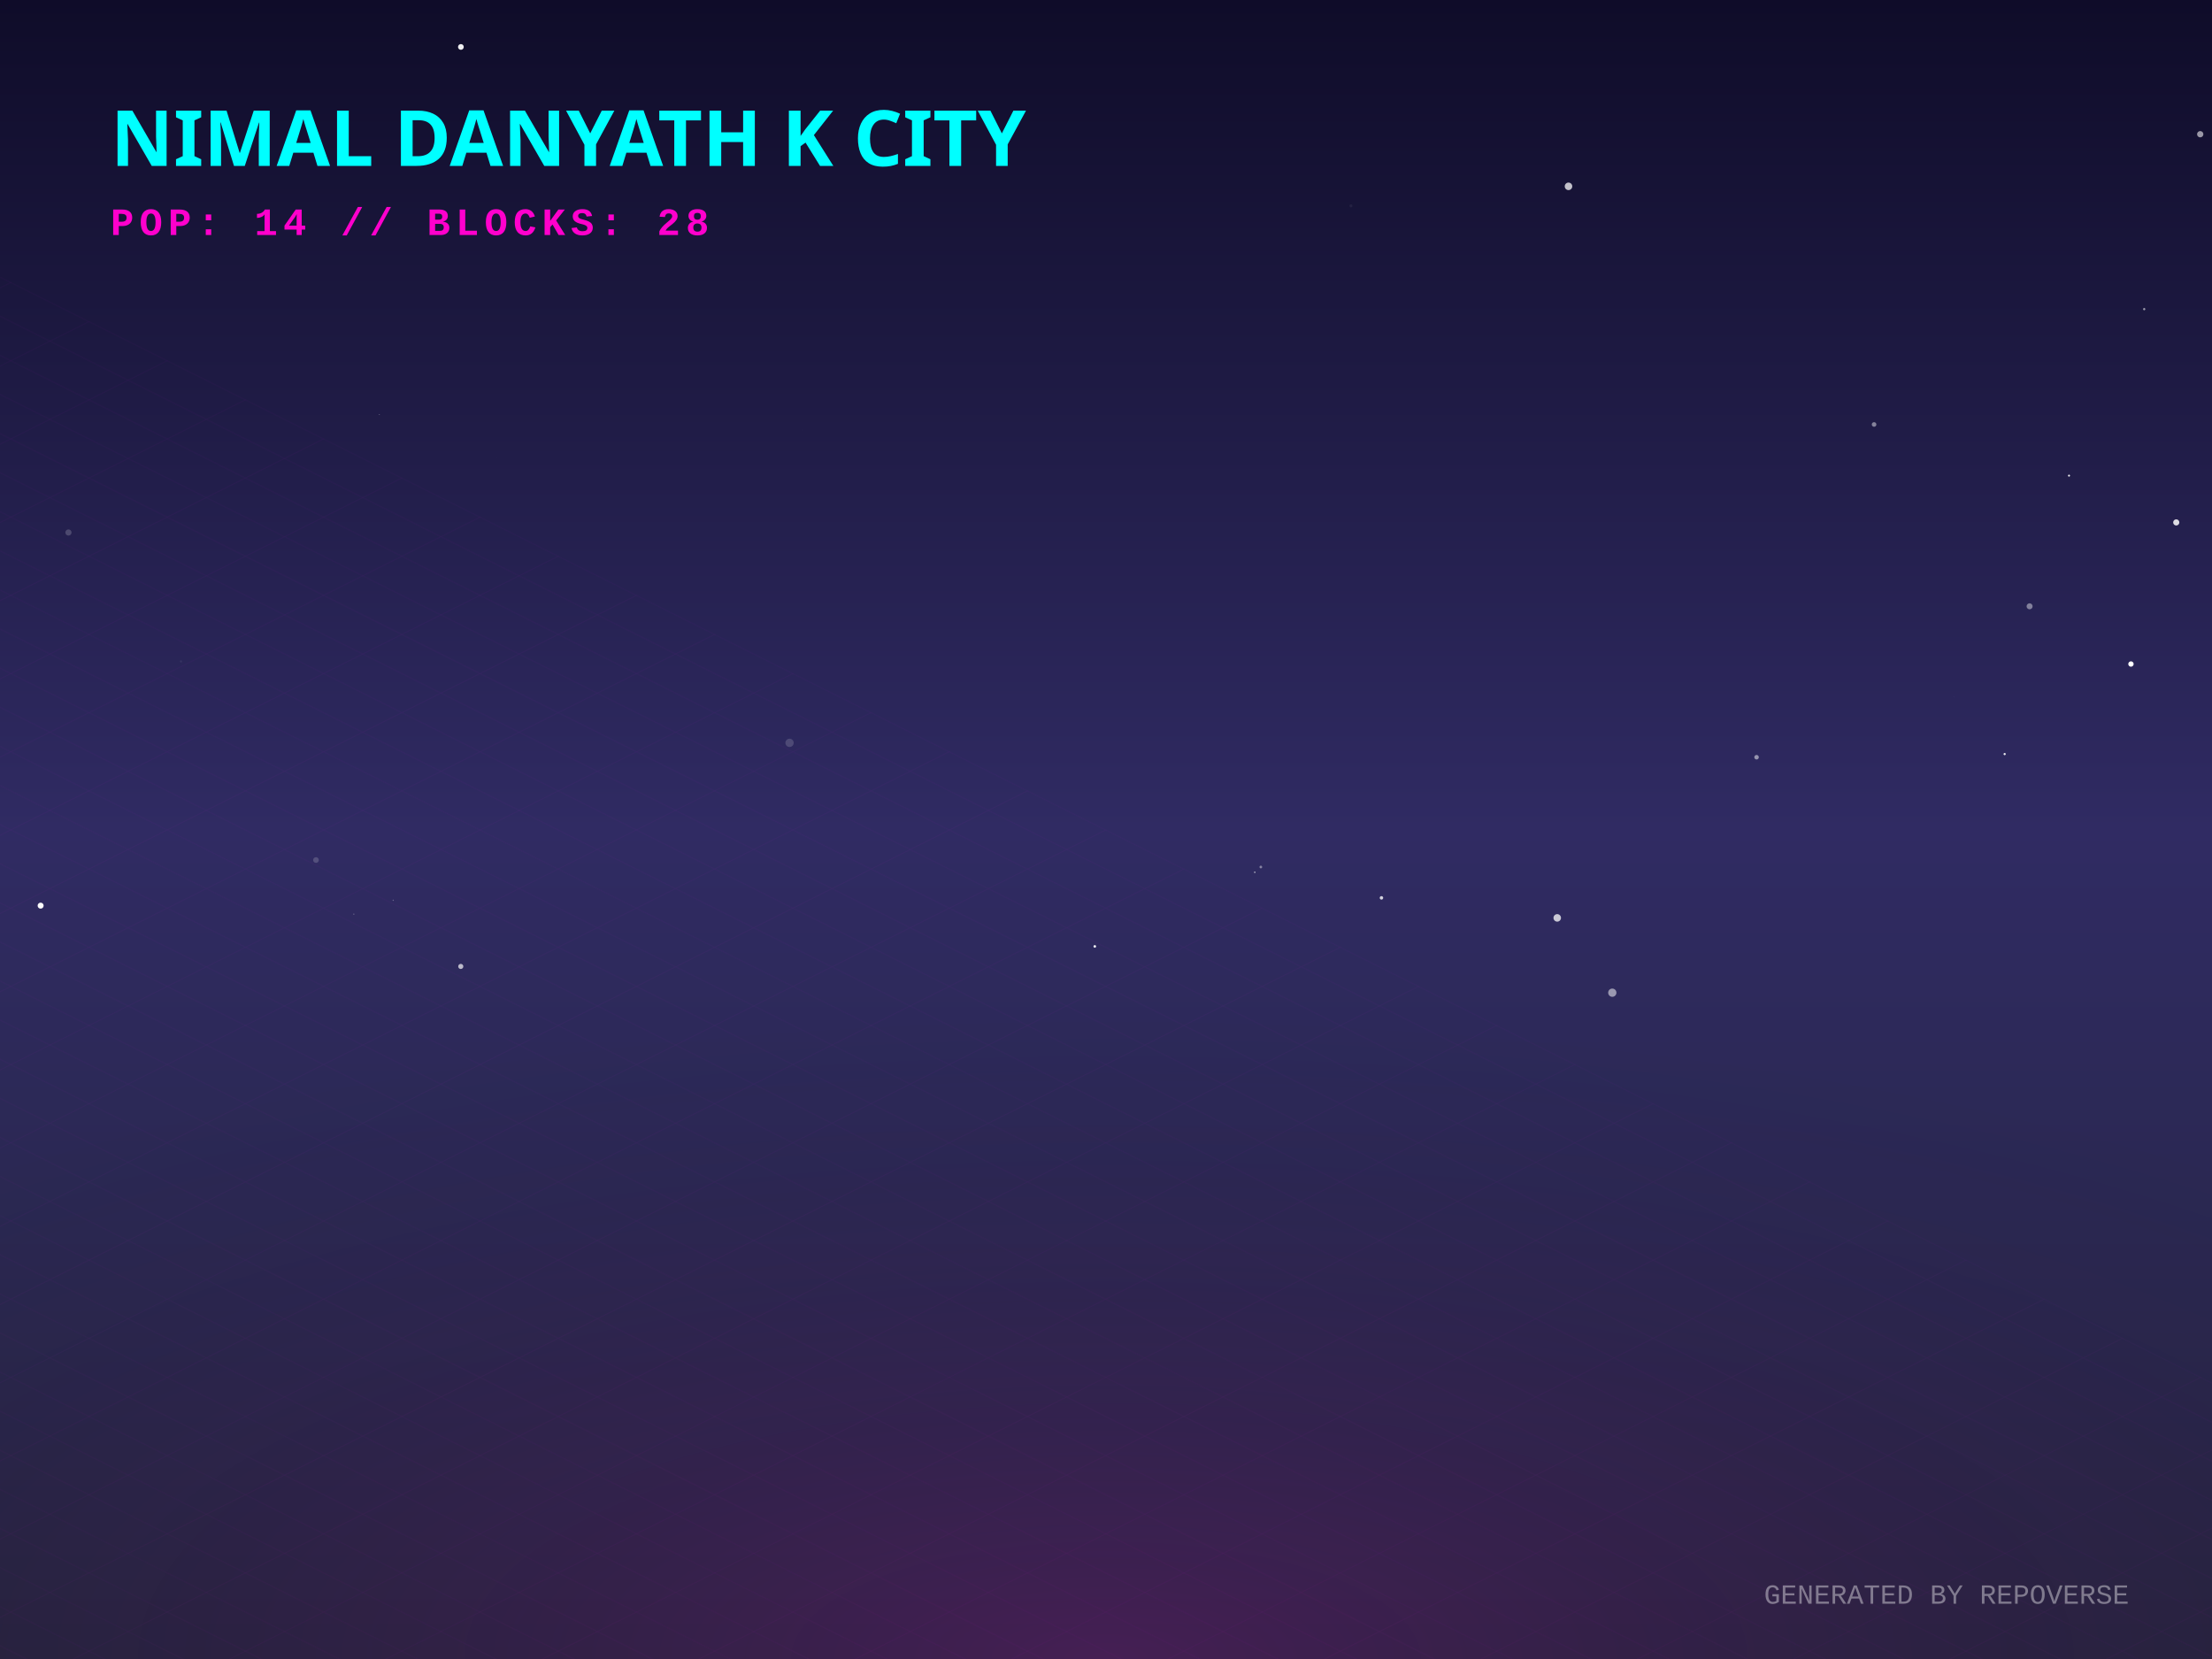
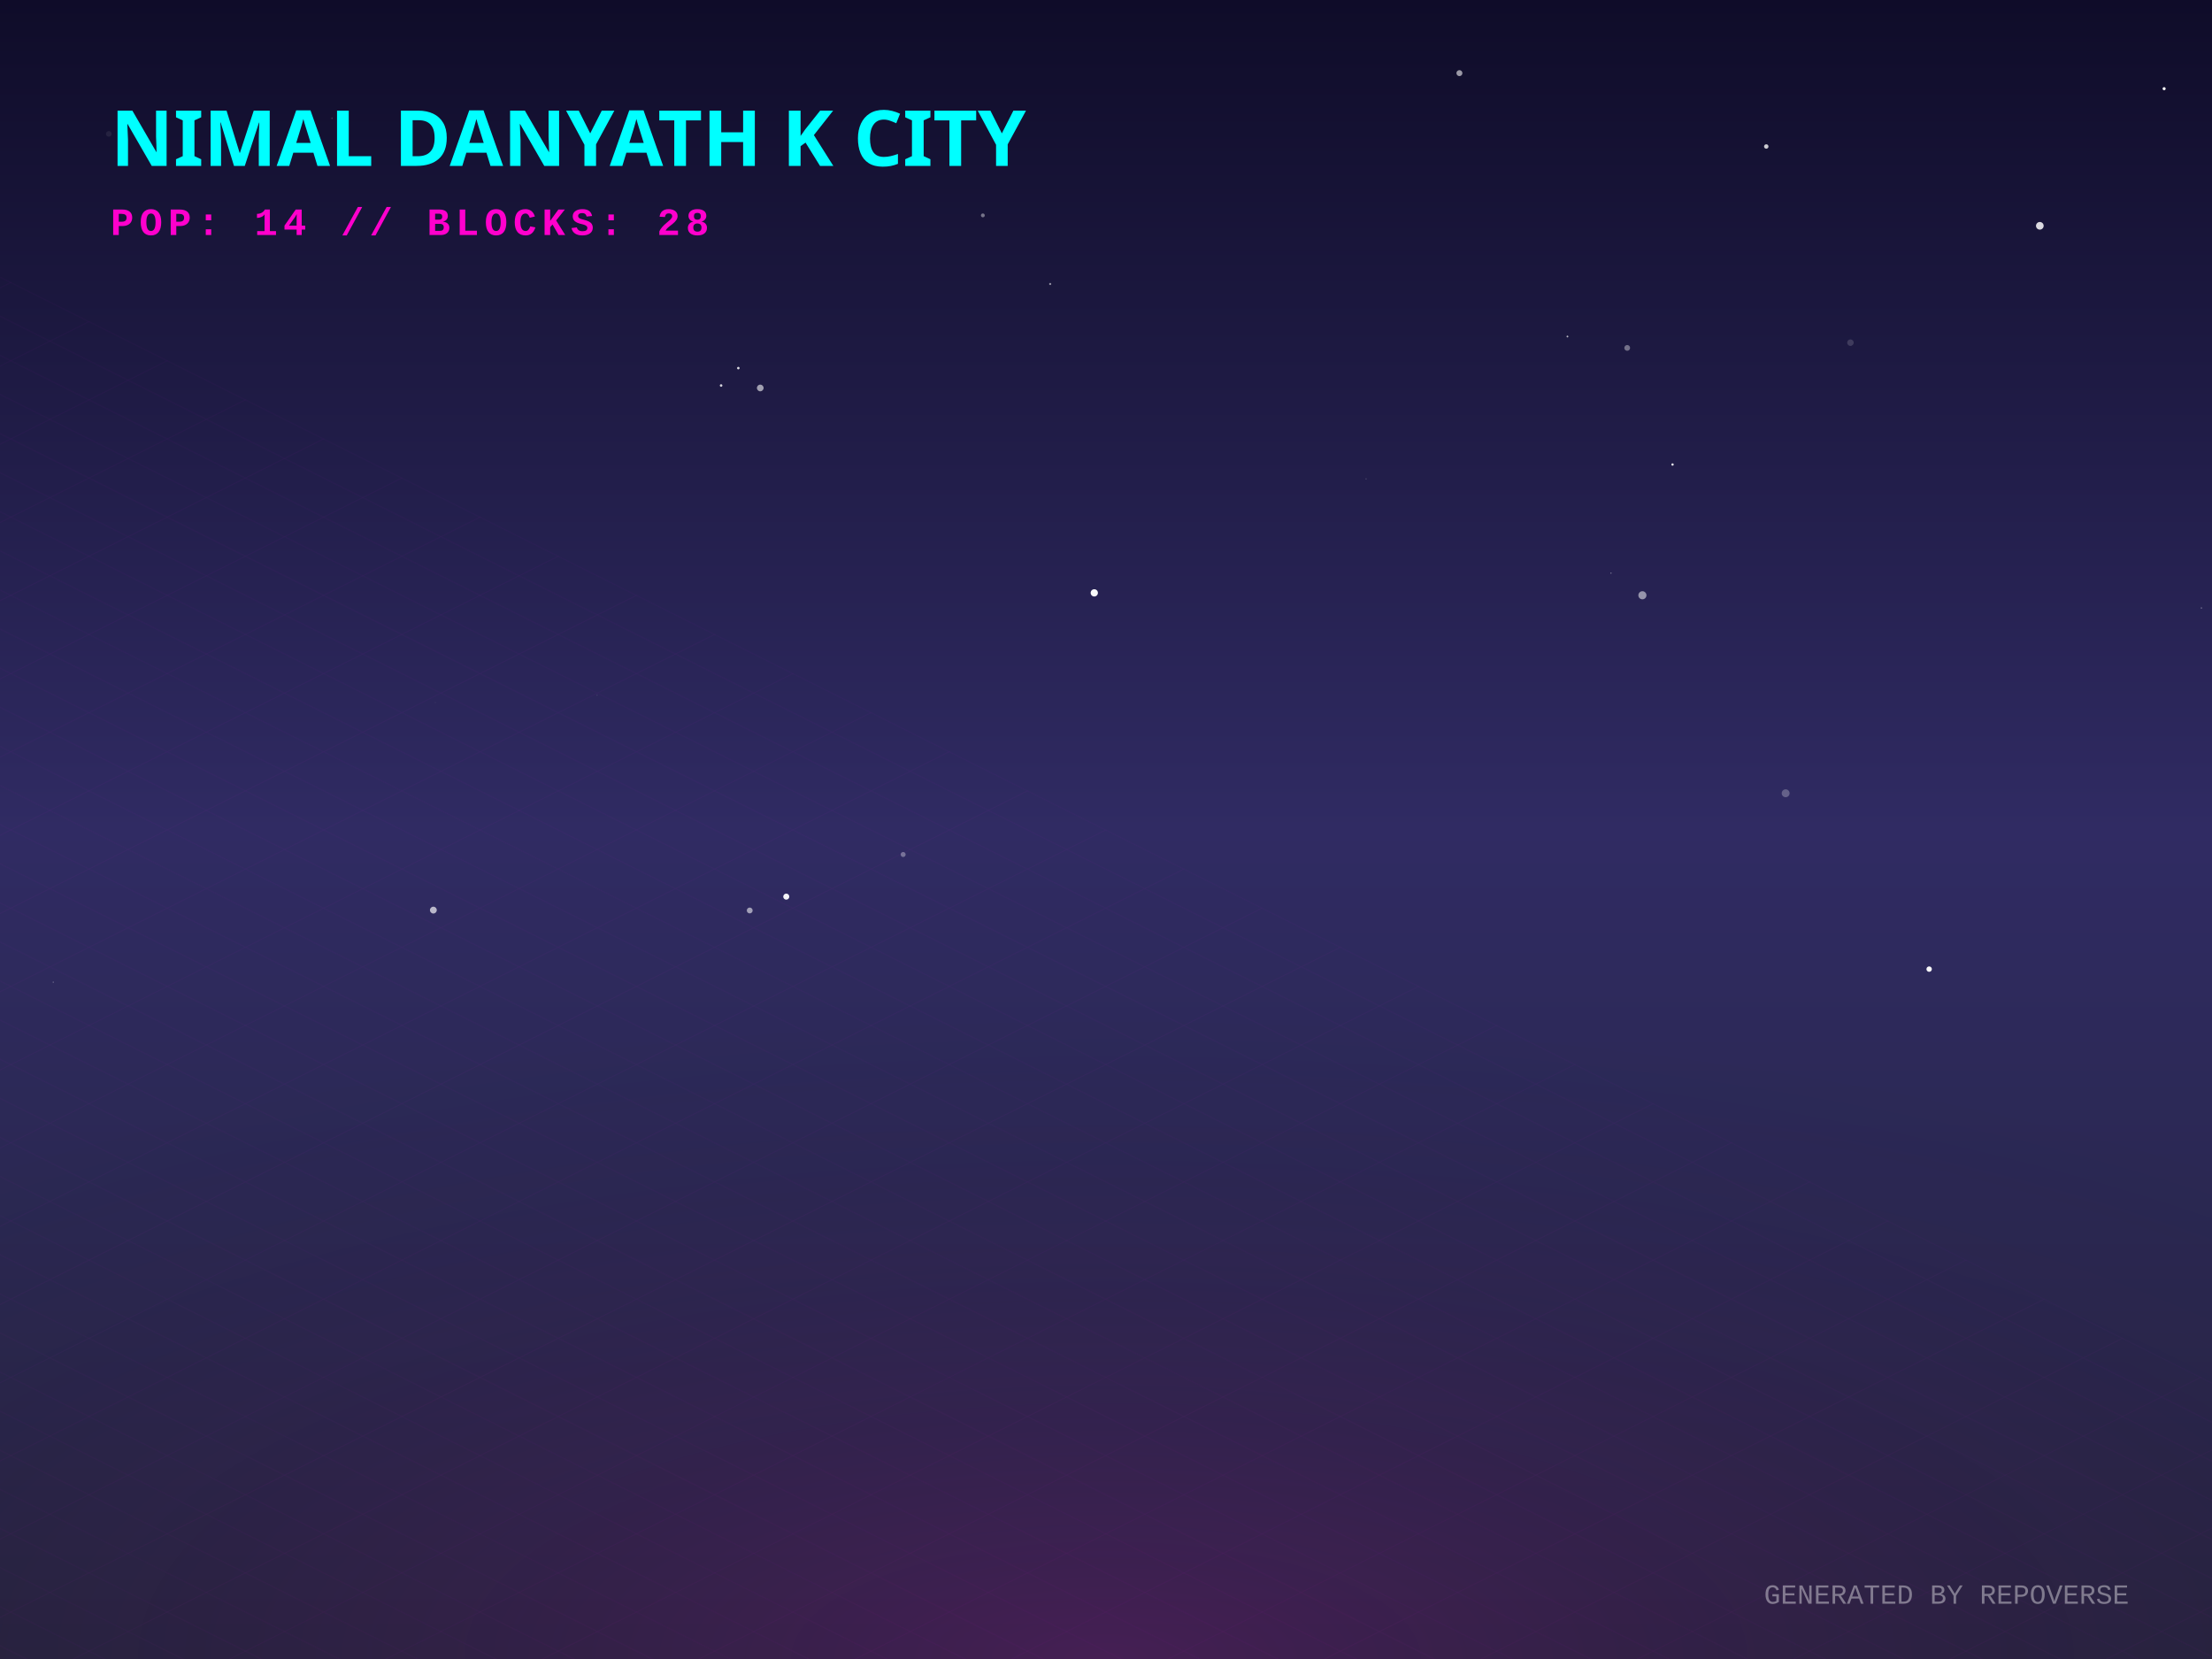
<svg xmlns="http://www.w3.org/2000/svg" width="800" height="600" viewBox="0 0 800 600">
  <defs>
    <linearGradient id="skyGradient" x1="0%" y1="0%" x2="0%" y2="100%">
      <stop offset="0%" stop-color="#0f0c29" />
      <stop offset="50%" stop-color="#302b63" />
      <stop offset="100%" stop-color="#24243e" />
    </linearGradient>
    <pattern id="gridPattern" width="40" height="20" patternUnits="userSpaceOnUse" patternTransform="rotate(0)">
      <path d="M 40 0 L 0 0 0 20" fill="none" stroke="magenta" stroke-width="0.5" opacity="0.2" />
    </pattern>
    <radialGradient id="floorGlow" cx="50%" cy="100%" r="80%">
      <stop offset="0%" stop-color="#ff00cc" stop-opacity="0.15" />
      <stop offset="100%" stop-color="transparent" />
    </radialGradient>
    <linearGradient id="gradLeft-happy" x1="0%" y1="0%" x2="100%" y2="100%">
      <stop offset="0%" stop-color="#FFD700" stop-opacity="0.8" />
      <stop offset="100%" stop-color="#050510" stop-opacity="0.9" />
    </linearGradient>
    <linearGradient id="gradRight-happy" x1="0%" y1="0%" x2="0%" y2="100%">
      <stop offset="0%" stop-color="#FFD700" stop-opacity="0.6" />
      <stop offset="100%" stop-color="#0b0b1a" stop-opacity="0.8" />
    </linearGradient>
    <linearGradient id="gradLeft-focused" x1="0%" y1="0%" x2="100%" y2="100%">
      <stop offset="0%" stop-color="#00FF94" stop-opacity="0.8" />
      <stop offset="100%" stop-color="#050510" stop-opacity="0.9" />
    </linearGradient>
    <linearGradient id="gradRight-focused" x1="0%" y1="0%" x2="0%" y2="100%">
      <stop offset="0%" stop-color="#00FF94" stop-opacity="0.6" />
      <stop offset="100%" stop-color="#0b0b1a" stop-opacity="0.8" />
    </linearGradient>
    <linearGradient id="gradLeft-calm" x1="0%" y1="0%" x2="100%" y2="100%">
      <stop offset="0%" stop-color="#00C2FF" stop-opacity="0.8" />
      <stop offset="100%" stop-color="#050510" stop-opacity="0.9" />
    </linearGradient>
    <linearGradient id="gradRight-calm" x1="0%" y1="0%" x2="0%" y2="100%">
      <stop offset="0%" stop-color="#00C2FF" stop-opacity="0.6" />
      <stop offset="100%" stop-color="#0b0b1a" stop-opacity="0.8" />
    </linearGradient>
    <linearGradient id="gradLeft-stressed" x1="0%" y1="0%" x2="100%" y2="100%">
      <stop offset="0%" stop-color="#FF2A6D" stop-opacity="0.8" />
      <stop offset="100%" stop-color="#050510" stop-opacity="0.9" />
    </linearGradient>
    <linearGradient id="gradRight-stressed" x1="0%" y1="0%" x2="0%" y2="100%">
      <stop offset="0%" stop-color="#FF2A6D" stop-opacity="0.6" />
      <stop offset="100%" stop-color="#0b0b1a" stop-opacity="0.8" />
    </linearGradient>
    <linearGradient id="gradLeft-energetic" x1="0%" y1="0%" x2="100%" y2="100%">
      <stop offset="0%" stop-color="#D300C5" stop-opacity="0.8" />
      <stop offset="100%" stop-color="#050510" stop-opacity="0.9" />
    </linearGradient>
    <linearGradient id="gradRight-energetic" x1="0%" y1="0%" x2="0%" y2="100%">
      <stop offset="0%" stop-color="#D300C5" stop-opacity="0.6" />
      <stop offset="100%" stop-color="#0b0b1a" stop-opacity="0.8" />
    </linearGradient>
  </defs>
  <rect width="100%" height="100%" fill="url(#skyGradient)" />
-   <circle cx="166.646" cy="349.524" r="0.925" fill="white" opacity="0.677" />
-   <circle cx="725.01" cy="272.716" r="0.399" fill="white" opacity="0.9" />
-   <circle cx="770.693" cy="240.152" r="0.971" fill="white" opacity="1" />
-   <circle cx="748.288" cy="172.018" r="0.357" fill="white" opacity="0.935" />
-   <circle cx="455.998" cy="313.568" r="0.485" fill="white" opacity="0.412" />
-   <circle cx="24.755" cy="192.584" r="1.119" fill="white" opacity="0.184" />
-   <circle cx="14.695" cy="327.54" r="1.086" fill="white" opacity="0.979" />
-   <circle cx="453.804" cy="315.474" r="0.252" fill="white" opacity="0.78" />
-   <circle cx="499.623" cy="324.722" r="0.631" fill="white" opacity="0.791" />
-   <circle cx="142.21" cy="325.598" r="0.232" fill="white" opacity="0.289" />
-   <circle cx="127.957" cy="330.618" r="0.236" fill="white" opacity="0.26" />
-   <circle cx="166.689" cy="16.978" r="1.038" fill="white" opacity="0.929" />
-   <circle cx="567.271" cy="67.392" r="1.362" fill="white" opacity="0.737" />
-   <circle cx="795.741" cy="48.54" r="1.141" fill="white" opacity="0.567" />
-   <circle cx="179.574" cy="165.738" r="0.017" fill="white" opacity="0.79" />
-   <circle cx="677.785" cy="153.515" r="0.832" fill="white" opacity="0.455" />
-   <circle cx="395.95" cy="342.279" r="0.477" fill="white" opacity="0.909" />
-   <circle cx="488.593" cy="74.462" r="0.55" fill="white" opacity="0.056" />
-   <circle cx="289.971" cy="155.522" r="0.03" fill="white" opacity="0.656" />
-   <circle cx="787.072" cy="188.938" r="1.118" fill="white" opacity="0.837" />
-   <circle cx="114.282" cy="311.042" r="1.031" fill="white" opacity="0.174" />
-   <circle cx="775.484" cy="111.795" r="0.404" fill="white" opacity="0.582" />
-   <circle cx="65.463" cy="239.213" r="0.398" fill="white" opacity="0.064" />
-   <circle cx="706.577" cy="252.064" r="0.038" fill="white" opacity="0.817" />
-   <circle cx="583.109" cy="359.021" r="1.493" fill="white" opacity="0.519" />
-   <circle cx="563.195" cy="331.965" r="1.359" fill="white" opacity="0.746" />
-   <circle cx="635.283" cy="273.86" r="0.817" fill="white" opacity="0.501" />
-   <circle cx="734.031" cy="219.281" r="1.086" fill="white" opacity="0.422" />
-   <circle cx="285.549" cy="268.662" r="1.499" fill="white" opacity="0.16" />
-   <circle cx="137.215" cy="149.898" r="0.144" fill="white" opacity="0.467" />
+   <circle cx="638.793" cy="52.981" r="0.8" fill="white" opacity="0.774" />
+   <circle cx="395.761" cy="214.418" r="1.314" fill="white" opacity="0.975" />
+   <circle cx="566.888" cy="121.704" r="0.322" fill="white" opacity="0.684" />
+   <circle cx="271.149" cy="329.287" r="1.056" fill="white" opacity="0.552" />
+   <circle cx="215.946" cy="251.417" r="0.216" fill="white" opacity="0.119" />
+   <circle cx="157.444" cy="254.081" r="0.198" fill="white" opacity="0.073" />
+   <circle cx="697.704" cy="350.496" r="0.98" fill="white" opacity="0.968" />
+   <circle cx="494.066" cy="173.201" r="0.243" fill="white" opacity="0.172" />
+   <circle cx="796.17" cy="219.88" r="0.238" fill="white" opacity="0.453" />
+   <circle cx="379.81" cy="102.706" r="0.38" fill="white" opacity="0.535" />
+   <circle cx="593.998" cy="215.289" r="1.465" fill="white" opacity="0.512" />
+   <circle cx="274.957" cy="140.313" r="1.208" fill="white" opacity="0.585" />
+   <circle cx="737.729" cy="81.666" r="1.385" fill="white" opacity="0.837" />
+   <circle cx="19.269" cy="355.22" r="0.253" fill="white" opacity="0.268" />
+   <circle cx="588.501" cy="125.829" r="1.043" fill="white" opacity="0.381" />
+   <circle cx="120.086" cy="42.764" r="0.292" fill="white" opacity="0.165" />
+   <circle cx="260.801" cy="139.42" r="0.464" fill="white" opacity="0.805" />
+   <circle cx="527.818" cy="26.448" r="1.083" fill="white" opacity="0.575" />
+   <circle cx="284.366" cy="324.278" r="1.095" fill="white" opacity="0.95" />
+   <circle cx="604.895" cy="168.003" r="0.428" fill="white" opacity="0.891" />
+   <circle cx="582.642" cy="207.287" r="0.21" fill="white" opacity="0.484" />
+   <circle cx="645.806" cy="286.901" r="1.427" fill="white" opacity="0.26" />
+   <circle cx="67.52" cy="49.911" r="0.447" fill="white" opacity="0.227" />
+   <circle cx="267.025" cy="133.132" r="0.455" fill="white" opacity="0.843" />
+   <circle cx="39.34" cy="48.42" r="1.017" fill="white" opacity="0.074" />
+   <circle cx="156.731" cy="329.152" r="1.237" fill="white" opacity="0.665" />
+   <circle cx="355.46" cy="77.895" r="0.697" fill="white" opacity="0.409" />
+   <circle cx="326.639" cy="309.042" r="0.902" fill="white" opacity="0.341" />
+   <circle cx="669.234" cy="123.93" r="1.174" fill="white" opacity="0.151" />
+   <circle cx="782.689" cy="32.075" r="0.555" fill="white" opacity="0.978" />
  <g transform="translate(0, 300) scale(1, 0.5)">
    <rect x="-800" y="0" width="2400" height="1200" fill="url(#gridPattern)" opacity="0.3" transform="rotate(45, 400, 0)" />
  </g>
  <rect x="0" y="300" width="800" height="300" fill="url(#floorGlow)" />
  <g transform="translate(40, 60)">
    <text fill="cyan" font-family="Verdana, sans-serif" font-size="28" font-weight="900" style="text-shadow: 0 0 10px cyan;">NIMAL DANYATH K CITY</text>
    <text y="25" fill="#ff00cc" font-family="Courier New, monospace" font-size="14" font-weight="bold" letter-spacing="2">POP: 14 // BLOCKS: 28</text>
  </g>
  <g transform="translate(0, 50)">
    <a href="https://github.com/nimaldanyathk/repo-verse" target="_blank">
      <g class="building" opacity="0">
        <animate attributeName="opacity" values="0;1" dur="0.8s" begin="0s" fill="freeze" />
        <ellipse cx="400" cy="292.833" rx="22.5" ry="12" fill="black" opacity="0.4" blur="2" />
-         <path d="M 385 179.853 l 0 112.98 l 15 7.5 l 0 -112.98 z" fill="url(#gradLeft-focused)" stroke="none" />
-         <path d="M 415 179.853 l 0 112.98 l -15 7.5 l 0 -112.98 z" fill="url(#gradRight-focused)" stroke="none" />
-         <path d="M 400 172.353 l 15 7.5 l -15 7.5 l -15 -7.5 z" fill="#E0FFF1" fill-opacity="0.9" stroke="none" />
-         <path d="M 385 179.853 l 0 112.98 l 15 7.5 l 0 -112.98 z" fill="none" stroke="#00FF94" stroke-width="0.5" opacity="0.5" />
-         <path d="M 415 179.853 l 0 112.98 l -15 7.5 l 0 -112.98 z" fill="none" stroke="#00FF94" stroke-width="0.5" opacity="0.5" />
-         <path d="M 404 277.333 l 7 4" stroke="#E0FFF1" stroke-width="2" stroke-opacity="0.6" />
-         <path d="M 389 279.333 l 7 -4" stroke="#E0FFF1" stroke-width="2" stroke-opacity="0.4" />
-         <path d="M 404 267.333 l 7 4" stroke="#E0FFF1" stroke-width="2" stroke-opacity="0.6" />
+         <path d="M 385 181.333 l 0 111.5 l 15 7.5 l 0 -111.5 z" fill="url(#gradLeft-focused)" stroke="none" />
+         <path d="M 415 181.333 l 0 111.5 l -15 7.5 l 0 -111.5 z" fill="url(#gradRight-focused)" stroke="none" />
+         <path d="M 400 173.833 l 15 7.5 l -15 7.5 l -15 -7.5 z" fill="#E0FFF1" fill-opacity="0.9" stroke="none" />
+         <path d="M 385 181.333 l 0 111.5 l 15 7.5 l 0 -111.5 z" fill="none" stroke="#00FF94" stroke-width="0.5" opacity="0.5" />
+         <path d="M 415 181.333 l 0 111.5 l -15 7.5 l 0 -111.5 z" fill="none" stroke="#00FF94" stroke-width="0.5" opacity="0.5" />
        <path d="M 389 269.333 l 7 -4" stroke="#E0FFF1" stroke-width="2" stroke-opacity="0.4" />
-         <path d="M 404 257.333 l 7 4" stroke="#E0FFF1" stroke-width="2" stroke-opacity="0.6" />
        <path d="M 389 259.333 l 7 -4" stroke="#E0FFF1" stroke-width="2" stroke-opacity="0.4" />
        <path d="M 404 247.333 l 7 4" stroke="#E0FFF1" stroke-width="2" stroke-opacity="0.6" />
+         <path d="M 404 237.333 l 7 4" stroke="#E0FFF1" stroke-width="2" stroke-opacity="0.6" />
        <path d="M 389 239.333 l 7 -4" stroke="#E0FFF1" stroke-width="2" stroke-opacity="0.4" />
        <path d="M 404 227.333 l 7 4" stroke="#E0FFF1" stroke-width="2" stroke-opacity="0.6" />
+         <path d="M 389 229.333 l 7 -4" stroke="#E0FFF1" stroke-width="2" stroke-opacity="0.4" />
        <path d="M 404 217.333 l 7 4" stroke="#E0FFF1" stroke-width="2" stroke-opacity="0.6" />
+         <path d="M 389 219.333 l 7 -4" stroke="#E0FFF1" stroke-width="2" stroke-opacity="0.4" />
+         <path d="M 389 209.333 l 7 -4" stroke="#E0FFF1" stroke-width="2" stroke-opacity="0.4" />
        <path d="M 404 197.333 l 7 4" stroke="#E0FFF1" stroke-width="2" stroke-opacity="0.6" />
        <path d="M 389 199.333 l 7 -4" stroke="#E0FFF1" stroke-width="2" stroke-opacity="0.4" />
-         <path d="M 404 187.333 l 7 4" stroke="#E0FFF1" stroke-width="2" stroke-opacity="0.6" />
-         <line x1="400" y1="172.353" x2="400" y2="152.353" stroke="#E0FFF1" stroke-width="1.5" />
-         <circle cx="400" cy="152.353" r="1.5" fill="white">
-           <animate attributeName="opacity" values="0.2;1;0.2" dur="2.638s" repeatCount="indefinite" />
+         <path d="M 389 189.333 l 7 -4" stroke="#E0FFF1" stroke-width="2" stroke-opacity="0.4" />
+         <line x1="400" y1="173.833" x2="400" y2="153.833" stroke="#E0FFF1" stroke-width="1.5" />
+         <circle cx="400" cy="153.833" r="1.5" fill="white">
+           <animate attributeName="opacity" values="0.2;1;0.2" dur="2.507s" repeatCount="indefinite" />
        </circle>
      </g>
    </a>
    <a href="https://github.com/nimaldanyathk/Semicolon-Embedded-C-Project" target="_blank">
      <g class="building" opacity="0">
        <animate attributeName="opacity" values="0;1" dur="0.8s" begin="0.05s" fill="freeze" />
        <ellipse cx="424" cy="302.913" rx="16.74" ry="8.928" fill="black" opacity="0.4" blur="2" />
        <path d="M 412.84 273.033 l 0 29.88 l 11.16 5.58 l 0 -29.88 z" fill="url(#gradLeft-focused)" stroke="none" />
        <path d="M 435.16 273.033 l 0 29.88 l -11.16 5.58 l 0 -29.88 z" fill="url(#gradRight-focused)" stroke="none" />
        <path d="M 424 267.453 l 11.16 5.58 l -11.16 5.58 l -11.16 -5.58 z" fill="#E0FFF1" fill-opacity="0.9" stroke="none" />
        <path d="M 412.84 273.033 l 0 29.88 l 11.16 5.58 l 0 -29.88 z" fill="none" stroke="#00FF94" stroke-width="0.5" opacity="0.5" />
        <path d="M 435.16 273.033 l 0 29.88 l -11.16 5.58 l 0 -29.88 z" fill="none" stroke="#00FF94" stroke-width="0.5" opacity="0.5" />
      </g>
    </a>
    <a href="https://github.com/nimaldanyathk/Discrete_Mathematics_Algorithms" target="_blank">
      <g class="building" opacity="0">
        <animate attributeName="opacity" values="0;1" dur="0.8s" begin="0.1s" fill="freeze" />
        <ellipse cx="376" cy="301.136" rx="11.408" ry="6.084" fill="black" opacity="0.4" blur="2" />
        <path d="M 368.395 281.136 l 0 20 l 7.605 3.803 l 0 -20 z" fill="url(#gradLeft-calm)" stroke="none" />
        <path d="M 383.605 281.136 l 0 20 l -7.605 3.803 l 0 -20 z" fill="url(#gradRight-calm)" stroke="none" />
        <path d="M 376 277.333 l 7.605 3.803 l -7.605 3.803 l -7.605 -3.803 z" fill="#D1F4FF" fill-opacity="0.9" stroke="none" />
        <path d="M 368.395 281.136 l 0 20 l 7.605 3.803 l 0 -20 z" fill="none" stroke="#00C2FF" stroke-width="0.5" opacity="0.5" />
        <path d="M 383.605 281.136 l 0 20 l -7.605 3.803 l 0 -20 z" fill="none" stroke="#00C2FF" stroke-width="0.5" opacity="0.5" />
      </g>
    </a>
    <a href="https://github.com/nimaldanyathk/sparkd" target="_blank">
      <g class="building" opacity="0">
        <animate attributeName="opacity" values="0;1" dur="0.8s" begin="0.15s" fill="freeze" />
        <ellipse cx="448" cy="316.833" rx="22.5" ry="12" fill="black" opacity="0.4" blur="2" />
        <path d="M 433 248.473 l 0 68.36 l 15 7.5 l 0 -68.36 z" fill="url(#gradLeft-calm)" stroke="none" />
        <path d="M 463 248.473 l 0 68.36 l -15 7.5 l 0 -68.36 z" fill="url(#gradRight-calm)" stroke="none" />
        <path d="M 448 240.973 l 15 7.5 l -15 7.5 l -15 -7.5 z" fill="#D1F4FF" fill-opacity="0.9" stroke="none" />
        <path d="M 433 248.473 l 0 68.36 l 15 7.5 l 0 -68.36 z" fill="none" stroke="#00C2FF" stroke-width="0.5" opacity="0.5" />
        <path d="M 463 248.473 l 0 68.36 l -15 7.5 l 0 -68.36 z" fill="none" stroke="#00C2FF" stroke-width="0.5" opacity="0.5" />
+         <path d="M 452 301.333 l 7 4" stroke="#D1F4FF" stroke-width="2" stroke-opacity="0.6" />
        <path d="M 437 303.333 l 7 -4" stroke="#D1F4FF" stroke-width="2" stroke-opacity="0.4" />
-         <path d="M 437 293.333 l 7 -4" stroke="#D1F4FF" stroke-width="2" stroke-opacity="0.4" />
-         <path d="M 437 283.333 l 7 -4" stroke="#D1F4FF" stroke-width="2" stroke-opacity="0.4" />
        <path d="M 452 271.333 l 7 4" stroke="#D1F4FF" stroke-width="2" stroke-opacity="0.6" />
        <path d="M 437 273.333 l 7 -4" stroke="#D1F4FF" stroke-width="2" stroke-opacity="0.4" />
+         <path d="M 452 261.333 l 7 4" stroke="#D1F4FF" stroke-width="2" stroke-opacity="0.6" />
        <path d="M 437 263.333 l 7 -4" stroke="#D1F4FF" stroke-width="2" stroke-opacity="0.4" />
      </g>
    </a>
    <a href="https://github.com/nimaldanyathk/Linear_Algebra_Matlab" target="_blank">
      <g class="building" opacity="0">
        <animate attributeName="opacity" values="0;1" dur="0.8s" begin="0.2s" fill="freeze" />
        <ellipse cx="400" cy="316.833" rx="22.5" ry="12" fill="black" opacity="0.4" blur="2" />
        <path d="M 385 150.113 l 0 166.72 l 15 7.5 l 0 -166.72 z" fill="url(#gradLeft-stressed)" stroke="none" />
        <path d="M 415 150.113 l 0 166.72 l -15 7.5 l 0 -166.72 z" fill="url(#gradRight-stressed)" stroke="none" />
        <path d="M 400 142.613 l 15 7.5 l -15 7.5 l -15 -7.5 z" fill="#FFD1E0" fill-opacity="0.9" stroke="none" />
        <path d="M 385 150.113 l 0 166.72 l 15 7.5 l 0 -166.72 z" fill="none" stroke="#FF2A6D" stroke-width="0.5" opacity="0.5" />
        <path d="M 415 150.113 l 0 166.72 l -15 7.5 l 0 -166.72 z" fill="none" stroke="#FF2A6D" stroke-width="0.5" opacity="0.5" />
        <path d="M 404 301.333 l 7 4" stroke="#FFD1E0" stroke-width="2" stroke-opacity="0.6" />
-         <path d="M 389 303.333 l 7 -4" stroke="#FFD1E0" stroke-width="2" stroke-opacity="0.4" />
        <path d="M 404 291.333 l 7 4" stroke="#FFD1E0" stroke-width="2" stroke-opacity="0.6" />
-         <path d="M 389 293.333 l 7 -4" stroke="#FFD1E0" stroke-width="2" stroke-opacity="0.4" />
+         <path d="M 404 281.333 l 7 4" stroke="#FFD1E0" stroke-width="2" stroke-opacity="0.6" />
        <path d="M 389 283.333 l 7 -4" stroke="#FFD1E0" stroke-width="2" stroke-opacity="0.4" />
        <path d="M 404 271.333 l 7 4" stroke="#FFD1E0" stroke-width="2" stroke-opacity="0.6" />
        <path d="M 389 273.333 l 7 -4" stroke="#FFD1E0" stroke-width="2" stroke-opacity="0.4" />
        <path d="M 404 261.333 l 7 4" stroke="#FFD1E0" stroke-width="2" stroke-opacity="0.6" />
        <path d="M 389 263.333 l 7 -4" stroke="#FFD1E0" stroke-width="2" stroke-opacity="0.4" />
        <path d="M 404 251.333 l 7 4" stroke="#FFD1E0" stroke-width="2" stroke-opacity="0.6" />
-         <path d="M 404 241.333 l 7 4" stroke="#FFD1E0" stroke-width="2" stroke-opacity="0.6" />
        <path d="M 389 243.333 l 7 -4" stroke="#FFD1E0" stroke-width="2" stroke-opacity="0.4" />
        <path d="M 404 231.333 l 7 4" stroke="#FFD1E0" stroke-width="2" stroke-opacity="0.6" />
-         <path d="M 389 233.333 l 7 -4" stroke="#FFD1E0" stroke-width="2" stroke-opacity="0.4" />
-         <path d="M 389 223.333 l 7 -4" stroke="#FFD1E0" stroke-width="2" stroke-opacity="0.4" />
+         <path d="M 404 221.333 l 7 4" stroke="#FFD1E0" stroke-width="2" stroke-opacity="0.6" />
        <path d="M 404 211.333 l 7 4" stroke="#FFD1E0" stroke-width="2" stroke-opacity="0.6" />
+         <path d="M 404 201.333 l 7 4" stroke="#FFD1E0" stroke-width="2" stroke-opacity="0.6" />
        <path d="M 389 203.333 l 7 -4" stroke="#FFD1E0" stroke-width="2" stroke-opacity="0.4" />
-         <path d="M 389 193.333 l 7 -4" stroke="#FFD1E0" stroke-width="2" stroke-opacity="0.4" />
+         <path d="M 404 191.333 l 7 4" stroke="#FFD1E0" stroke-width="2" stroke-opacity="0.6" />
        <path d="M 404 181.333 l 7 4" stroke="#FFD1E0" stroke-width="2" stroke-opacity="0.6" />
        <path d="M 389 183.333 l 7 -4" stroke="#FFD1E0" stroke-width="2" stroke-opacity="0.4" />
        <path d="M 404 171.333 l 7 4" stroke="#FFD1E0" stroke-width="2" stroke-opacity="0.6" />
+         <path d="M 404 161.333 l 7 4" stroke="#FFD1E0" stroke-width="2" stroke-opacity="0.6" />
+         <path d="M 389 163.333 l 7 -4" stroke="#FFD1E0" stroke-width="2" stroke-opacity="0.4" />
      </g>
    </a>
    <a href="https://github.com/nimaldanyathk/E-HealthCare-Management-System" target="_blank">
      <g class="building" opacity="0">
        <animate attributeName="opacity" values="0;1" dur="0.8s" begin="0.25s" fill="freeze" />
        <ellipse cx="352" cy="316.833" rx="22.5" ry="12" fill="black" opacity="0.4" blur="2" />
        <path d="M 337 277.553 l 0 39.28 l 15 7.5 l 0 -39.28 z" fill="url(#gradLeft-energetic)" stroke="none" />
        <path d="M 367 277.553 l 0 39.28 l -15 7.5 l 0 -39.28 z" fill="url(#gradRight-energetic)" stroke="none" />
        <path d="M 352 270.053 l 15 7.5 l -15 7.5 l -15 -7.5 z" fill="#FAD7FA" fill-opacity="0.9" stroke="none" />
        <path d="M 337 277.553 l 0 39.28 l 15 7.5 l 0 -39.28 z" fill="none" stroke="#D300C5" stroke-width="0.5" opacity="0.5" />
        <path d="M 367 277.553 l 0 39.28 l -15 7.5 l 0 -39.28 z" fill="none" stroke="#D300C5" stroke-width="0.5" opacity="0.5" />
      </g>
    </a>
    <a href="https://github.com/nimaldanyathk/TheInspirationalBoat" target="_blank">
      <g class="building" opacity="0">
        <animate attributeName="opacity" values="0;1" dur="0.8s" begin="0.3s" fill="freeze" />
        <ellipse cx="472" cy="328.833" rx="22.5" ry="12" fill="black" opacity="0.4" blur="2" />
        <path d="M 457 118.833 l 0 210 l 15 7.5 l 0 -210 z" fill="url(#gradLeft-stressed)" stroke="none" />
        <path d="M 487 118.833 l 0 210 l -15 7.5 l 0 -210 z" fill="url(#gradRight-stressed)" stroke="none" />
        <path d="M 472 111.333 l 15 7.5 l -15 7.5 l -15 -7.5 z" fill="#FFD1E0" fill-opacity="0.9" stroke="none" />
        <path d="M 457 118.833 l 0 210 l 15 7.5 l 0 -210 z" fill="none" stroke="#FF2A6D" stroke-width="0.5" opacity="0.5" />
        <path d="M 487 118.833 l 0 210 l -15 7.5 l 0 -210 z" fill="none" stroke="#FF2A6D" stroke-width="0.5" opacity="0.5" />
+         <path d="M 476 313.333 l 7 4" stroke="#FFD1E0" stroke-width="2" stroke-opacity="0.6" />
+         <path d="M 461 315.333 l 7 -4" stroke="#FFD1E0" stroke-width="2" stroke-opacity="0.4" />
        <path d="M 476 303.333 l 7 4" stroke="#FFD1E0" stroke-width="2" stroke-opacity="0.6" />
        <path d="M 461 305.333 l 7 -4" stroke="#FFD1E0" stroke-width="2" stroke-opacity="0.4" />
-         <path d="M 461 295.333 l 7 -4" stroke="#FFD1E0" stroke-width="2" stroke-opacity="0.4" />
+         <path d="M 476 293.333 l 7 4" stroke="#FFD1E0" stroke-width="2" stroke-opacity="0.6" />
        <path d="M 476 283.333 l 7 4" stroke="#FFD1E0" stroke-width="2" stroke-opacity="0.6" />
        <path d="M 461 285.333 l 7 -4" stroke="#FFD1E0" stroke-width="2" stroke-opacity="0.4" />
        <path d="M 476 273.333 l 7 4" stroke="#FFD1E0" stroke-width="2" stroke-opacity="0.6" />
        <path d="M 461 275.333 l 7 -4" stroke="#FFD1E0" stroke-width="2" stroke-opacity="0.4" />
        <path d="M 476 263.333 l 7 4" stroke="#FFD1E0" stroke-width="2" stroke-opacity="0.6" />
-         <path d="M 461 265.333 l 7 -4" stroke="#FFD1E0" stroke-width="2" stroke-opacity="0.4" />
-         <path d="M 476 253.333 l 7 4" stroke="#FFD1E0" stroke-width="2" stroke-opacity="0.6" />
-         <path d="M 476 243.333 l 7 4" stroke="#FFD1E0" stroke-width="2" stroke-opacity="0.6" />
-         <path d="M 461 245.333 l 7 -4" stroke="#FFD1E0" stroke-width="2" stroke-opacity="0.4" />
+         <path d="M 461 255.333 l 7 -4" stroke="#FFD1E0" stroke-width="2" stroke-opacity="0.4" />
        <path d="M 476 233.333 l 7 4" stroke="#FFD1E0" stroke-width="2" stroke-opacity="0.6" />
        <path d="M 461 235.333 l 7 -4" stroke="#FFD1E0" stroke-width="2" stroke-opacity="0.4" />
-         <path d="M 461 225.333 l 7 -4" stroke="#FFD1E0" stroke-width="2" stroke-opacity="0.4" />
+         <path d="M 476 223.333 l 7 4" stroke="#FFD1E0" stroke-width="2" stroke-opacity="0.6" />
        <path d="M 476 213.333 l 7 4" stroke="#FFD1E0" stroke-width="2" stroke-opacity="0.6" />
        <path d="M 461 215.333 l 7 -4" stroke="#FFD1E0" stroke-width="2" stroke-opacity="0.4" />
+         <path d="M 476 203.333 l 7 4" stroke="#FFD1E0" stroke-width="2" stroke-opacity="0.6" />
        <path d="M 461 205.333 l 7 -4" stroke="#FFD1E0" stroke-width="2" stroke-opacity="0.4" />
-         <path d="M 476 193.333 l 7 4" stroke="#FFD1E0" stroke-width="2" stroke-opacity="0.6" />
        <path d="M 461 195.333 l 7 -4" stroke="#FFD1E0" stroke-width="2" stroke-opacity="0.4" />
        <path d="M 476 183.333 l 7 4" stroke="#FFD1E0" stroke-width="2" stroke-opacity="0.6" />
        <path d="M 461 185.333 l 7 -4" stroke="#FFD1E0" stroke-width="2" stroke-opacity="0.4" />
        <path d="M 476 173.333 l 7 4" stroke="#FFD1E0" stroke-width="2" stroke-opacity="0.6" />
        <path d="M 461 175.333 l 7 -4" stroke="#FFD1E0" stroke-width="2" stroke-opacity="0.4" />
        <path d="M 476 163.333 l 7 4" stroke="#FFD1E0" stroke-width="2" stroke-opacity="0.6" />
-         <path d="M 461 165.333 l 7 -4" stroke="#FFD1E0" stroke-width="2" stroke-opacity="0.4" />
        <path d="M 476 153.333 l 7 4" stroke="#FFD1E0" stroke-width="2" stroke-opacity="0.6" />
        <path d="M 461 155.333 l 7 -4" stroke="#FFD1E0" stroke-width="2" stroke-opacity="0.4" />
-         <path d="M 476 143.333 l 7 4" stroke="#FFD1E0" stroke-width="2" stroke-opacity="0.6" />
        <path d="M 461 145.333 l 7 -4" stroke="#FFD1E0" stroke-width="2" stroke-opacity="0.4" />
        <path d="M 476 133.333 l 7 4" stroke="#FFD1E0" stroke-width="2" stroke-opacity="0.6" />
        <path d="M 461 135.333 l 7 -4" stroke="#FFD1E0" stroke-width="2" stroke-opacity="0.4" />
+         <path d="M 476 123.333 l 7 4" stroke="#FFD1E0" stroke-width="2" stroke-opacity="0.6" />
      </g>
    </a>
    <a href="https://github.com/nimaldanyathk/nimaldanyathk" target="_blank">
      <g class="building" opacity="0">
        <animate attributeName="opacity" values="0;1" dur="0.8s" begin="0.35s" fill="freeze" />
        <ellipse cx="424" cy="328.833" rx="22.5" ry="12" fill="black" opacity="0.4" blur="2" />
        <path d="M 409 123.833 l 0 205 l 15 7.5 l 0 -205 z" fill="url(#gradLeft-calm)" stroke="none" />
        <path d="M 439 123.833 l 0 205 l -15 7.5 l 0 -205 z" fill="url(#gradRight-calm)" stroke="none" />
        <path d="M 424 116.333 l 15 7.5 l -15 7.5 l -15 -7.5 z" fill="#D1F4FF" fill-opacity="0.9" stroke="none" />
        <path d="M 409 123.833 l 0 205 l 15 7.5 l 0 -205 z" fill="none" stroke="#00C2FF" stroke-width="0.5" opacity="0.5" />
        <path d="M 439 123.833 l 0 205 l -15 7.5 l 0 -205 z" fill="none" stroke="#00C2FF" stroke-width="0.5" opacity="0.5" />
-         <path d="M 428 313.333 l 7 4" stroke="#D1F4FF" stroke-width="2" stroke-opacity="0.6" />
-         <path d="M 413 315.333 l 7 -4" stroke="#D1F4FF" stroke-width="2" stroke-opacity="0.4" />
        <path d="M 413 305.333 l 7 -4" stroke="#D1F4FF" stroke-width="2" stroke-opacity="0.4" />
        <path d="M 428 293.333 l 7 4" stroke="#D1F4FF" stroke-width="2" stroke-opacity="0.6" />
-         <path d="M 413 285.333 l 7 -4" stroke="#D1F4FF" stroke-width="2" stroke-opacity="0.4" />
+         <path d="M 413 295.333 l 7 -4" stroke="#D1F4FF" stroke-width="2" stroke-opacity="0.4" />
        <path d="M 428 273.333 l 7 4" stroke="#D1F4FF" stroke-width="2" stroke-opacity="0.6" />
        <path d="M 413 275.333 l 7 -4" stroke="#D1F4FF" stroke-width="2" stroke-opacity="0.4" />
-         <path d="M 428 263.333 l 7 4" stroke="#D1F4FF" stroke-width="2" stroke-opacity="0.6" />
+         <path d="M 413 265.333 l 7 -4" stroke="#D1F4FF" stroke-width="2" stroke-opacity="0.4" />
        <path d="M 428 253.333 l 7 4" stroke="#D1F4FF" stroke-width="2" stroke-opacity="0.6" />
        <path d="M 413 255.333 l 7 -4" stroke="#D1F4FF" stroke-width="2" stroke-opacity="0.4" />
        <path d="M 428 243.333 l 7 4" stroke="#D1F4FF" stroke-width="2" stroke-opacity="0.6" />
+         <path d="M 428 233.333 l 7 4" stroke="#D1F4FF" stroke-width="2" stroke-opacity="0.6" />
+         <path d="M 413 235.333 l 7 -4" stroke="#D1F4FF" stroke-width="2" stroke-opacity="0.4" />
+         <path d="M 428 223.333 l 7 4" stroke="#D1F4FF" stroke-width="2" stroke-opacity="0.6" />
        <path d="M 413 225.333 l 7 -4" stroke="#D1F4FF" stroke-width="2" stroke-opacity="0.4" />
-         <path d="M 428 213.333 l 7 4" stroke="#D1F4FF" stroke-width="2" stroke-opacity="0.6" />
-         <path d="M 413 215.333 l 7 -4" stroke="#D1F4FF" stroke-width="2" stroke-opacity="0.4" />
-         <path d="M 428 203.333 l 7 4" stroke="#D1F4FF" stroke-width="2" stroke-opacity="0.6" />
        <path d="M 413 205.333 l 7 -4" stroke="#D1F4FF" stroke-width="2" stroke-opacity="0.4" />
        <path d="M 413 195.333 l 7 -4" stroke="#D1F4FF" stroke-width="2" stroke-opacity="0.4" />
        <path d="M 428 183.333 l 7 4" stroke="#D1F4FF" stroke-width="2" stroke-opacity="0.6" />
+         <path d="M 413 185.333 l 7 -4" stroke="#D1F4FF" stroke-width="2" stroke-opacity="0.4" />
        <path d="M 413 175.333 l 7 -4" stroke="#D1F4FF" stroke-width="2" stroke-opacity="0.4" />
        <path d="M 428 163.333 l 7 4" stroke="#D1F4FF" stroke-width="2" stroke-opacity="0.6" />
        <path d="M 413 165.333 l 7 -4" stroke="#D1F4FF" stroke-width="2" stroke-opacity="0.4" />
-         <path d="M 428 153.333 l 7 4" stroke="#D1F4FF" stroke-width="2" stroke-opacity="0.6" />
        <path d="M 413 155.333 l 7 -4" stroke="#D1F4FF" stroke-width="2" stroke-opacity="0.4" />
+         <path d="M 428 143.333 l 7 4" stroke="#D1F4FF" stroke-width="2" stroke-opacity="0.6" />
+         <path d="M 413 145.333 l 7 -4" stroke="#D1F4FF" stroke-width="2" stroke-opacity="0.4" />
+         <path d="M 413 135.333 l 7 -4" stroke="#D1F4FF" stroke-width="2" stroke-opacity="0.4" />
      </g>
    </a>
    <a href="https://github.com/nimaldanyathk/react-bits" target="_blank">
      <g class="building" opacity="0">
        <animate attributeName="opacity" values="0;1" dur="0.8s" begin="0.4s" fill="freeze" />
        <ellipse cx="376" cy="328.833" rx="22.5" ry="12" fill="black" opacity="0.4" blur="2" />
        <path d="M 361 123.833 l 0 205 l 15 7.5 l 0 -205 z" fill="url(#gradLeft-stressed)" stroke="none" />
        <path d="M 391 123.833 l 0 205 l -15 7.5 l 0 -205 z" fill="url(#gradRight-stressed)" stroke="none" />
        <path d="M 376 116.333 l 15 7.5 l -15 7.5 l -15 -7.5 z" fill="#FFD1E0" fill-opacity="0.9" stroke="none" />
        <path d="M 361 123.833 l 0 205 l 15 7.5 l 0 -205 z" fill="none" stroke="#FF2A6D" stroke-width="0.5" opacity="0.5" />
        <path d="M 391 123.833 l 0 205 l -15 7.5 l 0 -205 z" fill="none" stroke="#FF2A6D" stroke-width="0.5" opacity="0.5" />
+         <path d="M 380 313.333 l 7 4" stroke="#FFD1E0" stroke-width="2" stroke-opacity="0.6" />
        <path d="M 365 315.333 l 7 -4" stroke="#FFD1E0" stroke-width="2" stroke-opacity="0.4" />
        <path d="M 380 303.333 l 7 4" stroke="#FFD1E0" stroke-width="2" stroke-opacity="0.6" />
-         <path d="M 365 305.333 l 7 -4" stroke="#FFD1E0" stroke-width="2" stroke-opacity="0.4" />
        <path d="M 380 293.333 l 7 4" stroke="#FFD1E0" stroke-width="2" stroke-opacity="0.6" />
        <path d="M 365 295.333 l 7 -4" stroke="#FFD1E0" stroke-width="2" stroke-opacity="0.4" />
-         <path d="M 380 283.333 l 7 4" stroke="#FFD1E0" stroke-width="2" stroke-opacity="0.6" />
        <path d="M 365 285.333 l 7 -4" stroke="#FFD1E0" stroke-width="2" stroke-opacity="0.4" />
-         <path d="M 380 273.333 l 7 4" stroke="#FFD1E0" stroke-width="2" stroke-opacity="0.6" />
-         <path d="M 365 275.333 l 7 -4" stroke="#FFD1E0" stroke-width="2" stroke-opacity="0.4" />
+         <path d="M 380 263.333 l 7 4" stroke="#FFD1E0" stroke-width="2" stroke-opacity="0.6" />
        <path d="M 365 265.333 l 7 -4" stroke="#FFD1E0" stroke-width="2" stroke-opacity="0.4" />
-         <path d="M 380 243.333 l 7 4" stroke="#FFD1E0" stroke-width="2" stroke-opacity="0.6" />
-         <path d="M 380 233.333 l 7 4" stroke="#FFD1E0" stroke-width="2" stroke-opacity="0.6" />
+         <path d="M 365 235.333 l 7 -4" stroke="#FFD1E0" stroke-width="2" stroke-opacity="0.4" />
        <path d="M 380 223.333 l 7 4" stroke="#FFD1E0" stroke-width="2" stroke-opacity="0.6" />
        <path d="M 365 225.333 l 7 -4" stroke="#FFD1E0" stroke-width="2" stroke-opacity="0.4" />
        <path d="M 380 213.333 l 7 4" stroke="#FFD1E0" stroke-width="2" stroke-opacity="0.6" />
-         <path d="M 380 203.333 l 7 4" stroke="#FFD1E0" stroke-width="2" stroke-opacity="0.6" />
+         <path d="M 365 215.333 l 7 -4" stroke="#FFD1E0" stroke-width="2" stroke-opacity="0.4" />
        <path d="M 365 205.333 l 7 -4" stroke="#FFD1E0" stroke-width="2" stroke-opacity="0.4" />
        <path d="M 380 193.333 l 7 4" stroke="#FFD1E0" stroke-width="2" stroke-opacity="0.6" />
        <path d="M 365 195.333 l 7 -4" stroke="#FFD1E0" stroke-width="2" stroke-opacity="0.4" />
-         <path d="M 380 183.333 l 7 4" stroke="#FFD1E0" stroke-width="2" stroke-opacity="0.6" />
+         <path d="M 365 185.333 l 7 -4" stroke="#FFD1E0" stroke-width="2" stroke-opacity="0.4" />
        <path d="M 380 173.333 l 7 4" stroke="#FFD1E0" stroke-width="2" stroke-opacity="0.6" />
-         <path d="M 365 175.333 l 7 -4" stroke="#FFD1E0" stroke-width="2" stroke-opacity="0.4" />
-         <path d="M 380 163.333 l 7 4" stroke="#FFD1E0" stroke-width="2" stroke-opacity="0.6" />
        <path d="M 365 165.333 l 7 -4" stroke="#FFD1E0" stroke-width="2" stroke-opacity="0.4" />
-         <path d="M 365 155.333 l 7 -4" stroke="#FFD1E0" stroke-width="2" stroke-opacity="0.4" />
        <path d="M 380 143.333 l 7 4" stroke="#FFD1E0" stroke-width="2" stroke-opacity="0.6" />
+         <path d="M 365 145.333 l 7 -4" stroke="#FFD1E0" stroke-width="2" stroke-opacity="0.4" />
        <path d="M 380 133.333 l 7 4" stroke="#FFD1E0" stroke-width="2" stroke-opacity="0.6" />
      </g>
    </a>
    <a href="https://github.com/nimaldanyathk/Othello_DAA_Project" target="_blank">
      <g class="building" opacity="0">
        <animate attributeName="opacity" values="0;1" dur="0.8s" begin="0.45s" fill="freeze" />
        <ellipse cx="448" cy="340.833" rx="22.5" ry="12" fill="black" opacity="0.4" blur="2" />
        <path d="M 433 135.833 l 0 205 l 15 7.5 l 0 -205 z" fill="url(#gradLeft-stressed)" stroke="none" />
        <path d="M 463 135.833 l 0 205 l -15 7.5 l 0 -205 z" fill="url(#gradRight-stressed)" stroke="none" />
        <path d="M 448 128.333 l 15 7.5 l -15 7.5 l -15 -7.5 z" fill="#FFD1E0" fill-opacity="0.9" stroke="none" />
        <path d="M 433 135.833 l 0 205 l 15 7.5 l 0 -205 z" fill="none" stroke="#FF2A6D" stroke-width="0.5" opacity="0.5" />
        <path d="M 463 135.833 l 0 205 l -15 7.5 l 0 -205 z" fill="none" stroke="#FF2A6D" stroke-width="0.5" opacity="0.5" />
-         <path d="M 452 325.333 l 7 4" stroke="#FFD1E0" stroke-width="2" stroke-opacity="0.6" />
-         <path d="M 437 327.333 l 7 -4" stroke="#FFD1E0" stroke-width="2" stroke-opacity="0.4" />
        <path d="M 437 317.333 l 7 -4" stroke="#FFD1E0" stroke-width="2" stroke-opacity="0.4" />
        <path d="M 452 305.333 l 7 4" stroke="#FFD1E0" stroke-width="2" stroke-opacity="0.6" />
-         <path d="M 452 295.333 l 7 4" stroke="#FFD1E0" stroke-width="2" stroke-opacity="0.6" />
+         <path d="M 437 307.333 l 7 -4" stroke="#FFD1E0" stroke-width="2" stroke-opacity="0.4" />
+         <path d="M 437 297.333 l 7 -4" stroke="#FFD1E0" stroke-width="2" stroke-opacity="0.4" />
        <path d="M 452 285.333 l 7 4" stroke="#FFD1E0" stroke-width="2" stroke-opacity="0.6" />
        <path d="M 452 275.333 l 7 4" stroke="#FFD1E0" stroke-width="2" stroke-opacity="0.6" />
        <path d="M 437 277.333 l 7 -4" stroke="#FFD1E0" stroke-width="2" stroke-opacity="0.4" />
-         <path d="M 452 265.333 l 7 4" stroke="#FFD1E0" stroke-width="2" stroke-opacity="0.6" />
-         <path d="M 437 257.333 l 7 -4" stroke="#FFD1E0" stroke-width="2" stroke-opacity="0.4" />
-         <path d="M 452 245.333 l 7 4" stroke="#FFD1E0" stroke-width="2" stroke-opacity="0.6" />
+         <path d="M 452 255.333 l 7 4" stroke="#FFD1E0" stroke-width="2" stroke-opacity="0.6" />
        <path d="M 437 247.333 l 7 -4" stroke="#FFD1E0" stroke-width="2" stroke-opacity="0.4" />
        <path d="M 452 235.333 l 7 4" stroke="#FFD1E0" stroke-width="2" stroke-opacity="0.6" />
        <path d="M 437 237.333 l 7 -4" stroke="#FFD1E0" stroke-width="2" stroke-opacity="0.4" />
        <path d="M 437 227.333 l 7 -4" stroke="#FFD1E0" stroke-width="2" stroke-opacity="0.4" />
-         <path d="M 452 215.333 l 7 4" stroke="#FFD1E0" stroke-width="2" stroke-opacity="0.6" />
        <path d="M 437 217.333 l 7 -4" stroke="#FFD1E0" stroke-width="2" stroke-opacity="0.4" />
        <path d="M 452 205.333 l 7 4" stroke="#FFD1E0" stroke-width="2" stroke-opacity="0.6" />
-         <path d="M 437 207.333 l 7 -4" stroke="#FFD1E0" stroke-width="2" stroke-opacity="0.4" />
        <path d="M 452 195.333 l 7 4" stroke="#FFD1E0" stroke-width="2" stroke-opacity="0.6" />
-         <path d="M 437 197.333 l 7 -4" stroke="#FFD1E0" stroke-width="2" stroke-opacity="0.4" />
        <path d="M 452 185.333 l 7 4" stroke="#FFD1E0" stroke-width="2" stroke-opacity="0.6" />
        <path d="M 437 187.333 l 7 -4" stroke="#FFD1E0" stroke-width="2" stroke-opacity="0.4" />
        <path d="M 452 175.333 l 7 4" stroke="#FFD1E0" stroke-width="2" stroke-opacity="0.6" />
        <path d="M 437 177.333 l 7 -4" stroke="#FFD1E0" stroke-width="2" stroke-opacity="0.4" />
        <path d="M 452 165.333 l 7 4" stroke="#FFD1E0" stroke-width="2" stroke-opacity="0.6" />
-         <path d="M 437 167.333 l 7 -4" stroke="#FFD1E0" stroke-width="2" stroke-opacity="0.4" />
+         <path d="M 452 155.333 l 7 4" stroke="#FFD1E0" stroke-width="2" stroke-opacity="0.6" />
        <path d="M 437 157.333 l 7 -4" stroke="#FFD1E0" stroke-width="2" stroke-opacity="0.4" />
        <path d="M 452 145.333 l 7 4" stroke="#FFD1E0" stroke-width="2" stroke-opacity="0.6" />
+         <path d="M 437 147.333 l 7 -4" stroke="#FFD1E0" stroke-width="2" stroke-opacity="0.4" />
      </g>
    </a>
  </g>
  <text x="770" y="580" text-anchor="end" fill="rgba(255,255,255,0.4)" font-family="Courier New" font-size="10">GENERATED BY REPOVERSE</text>
</svg>
